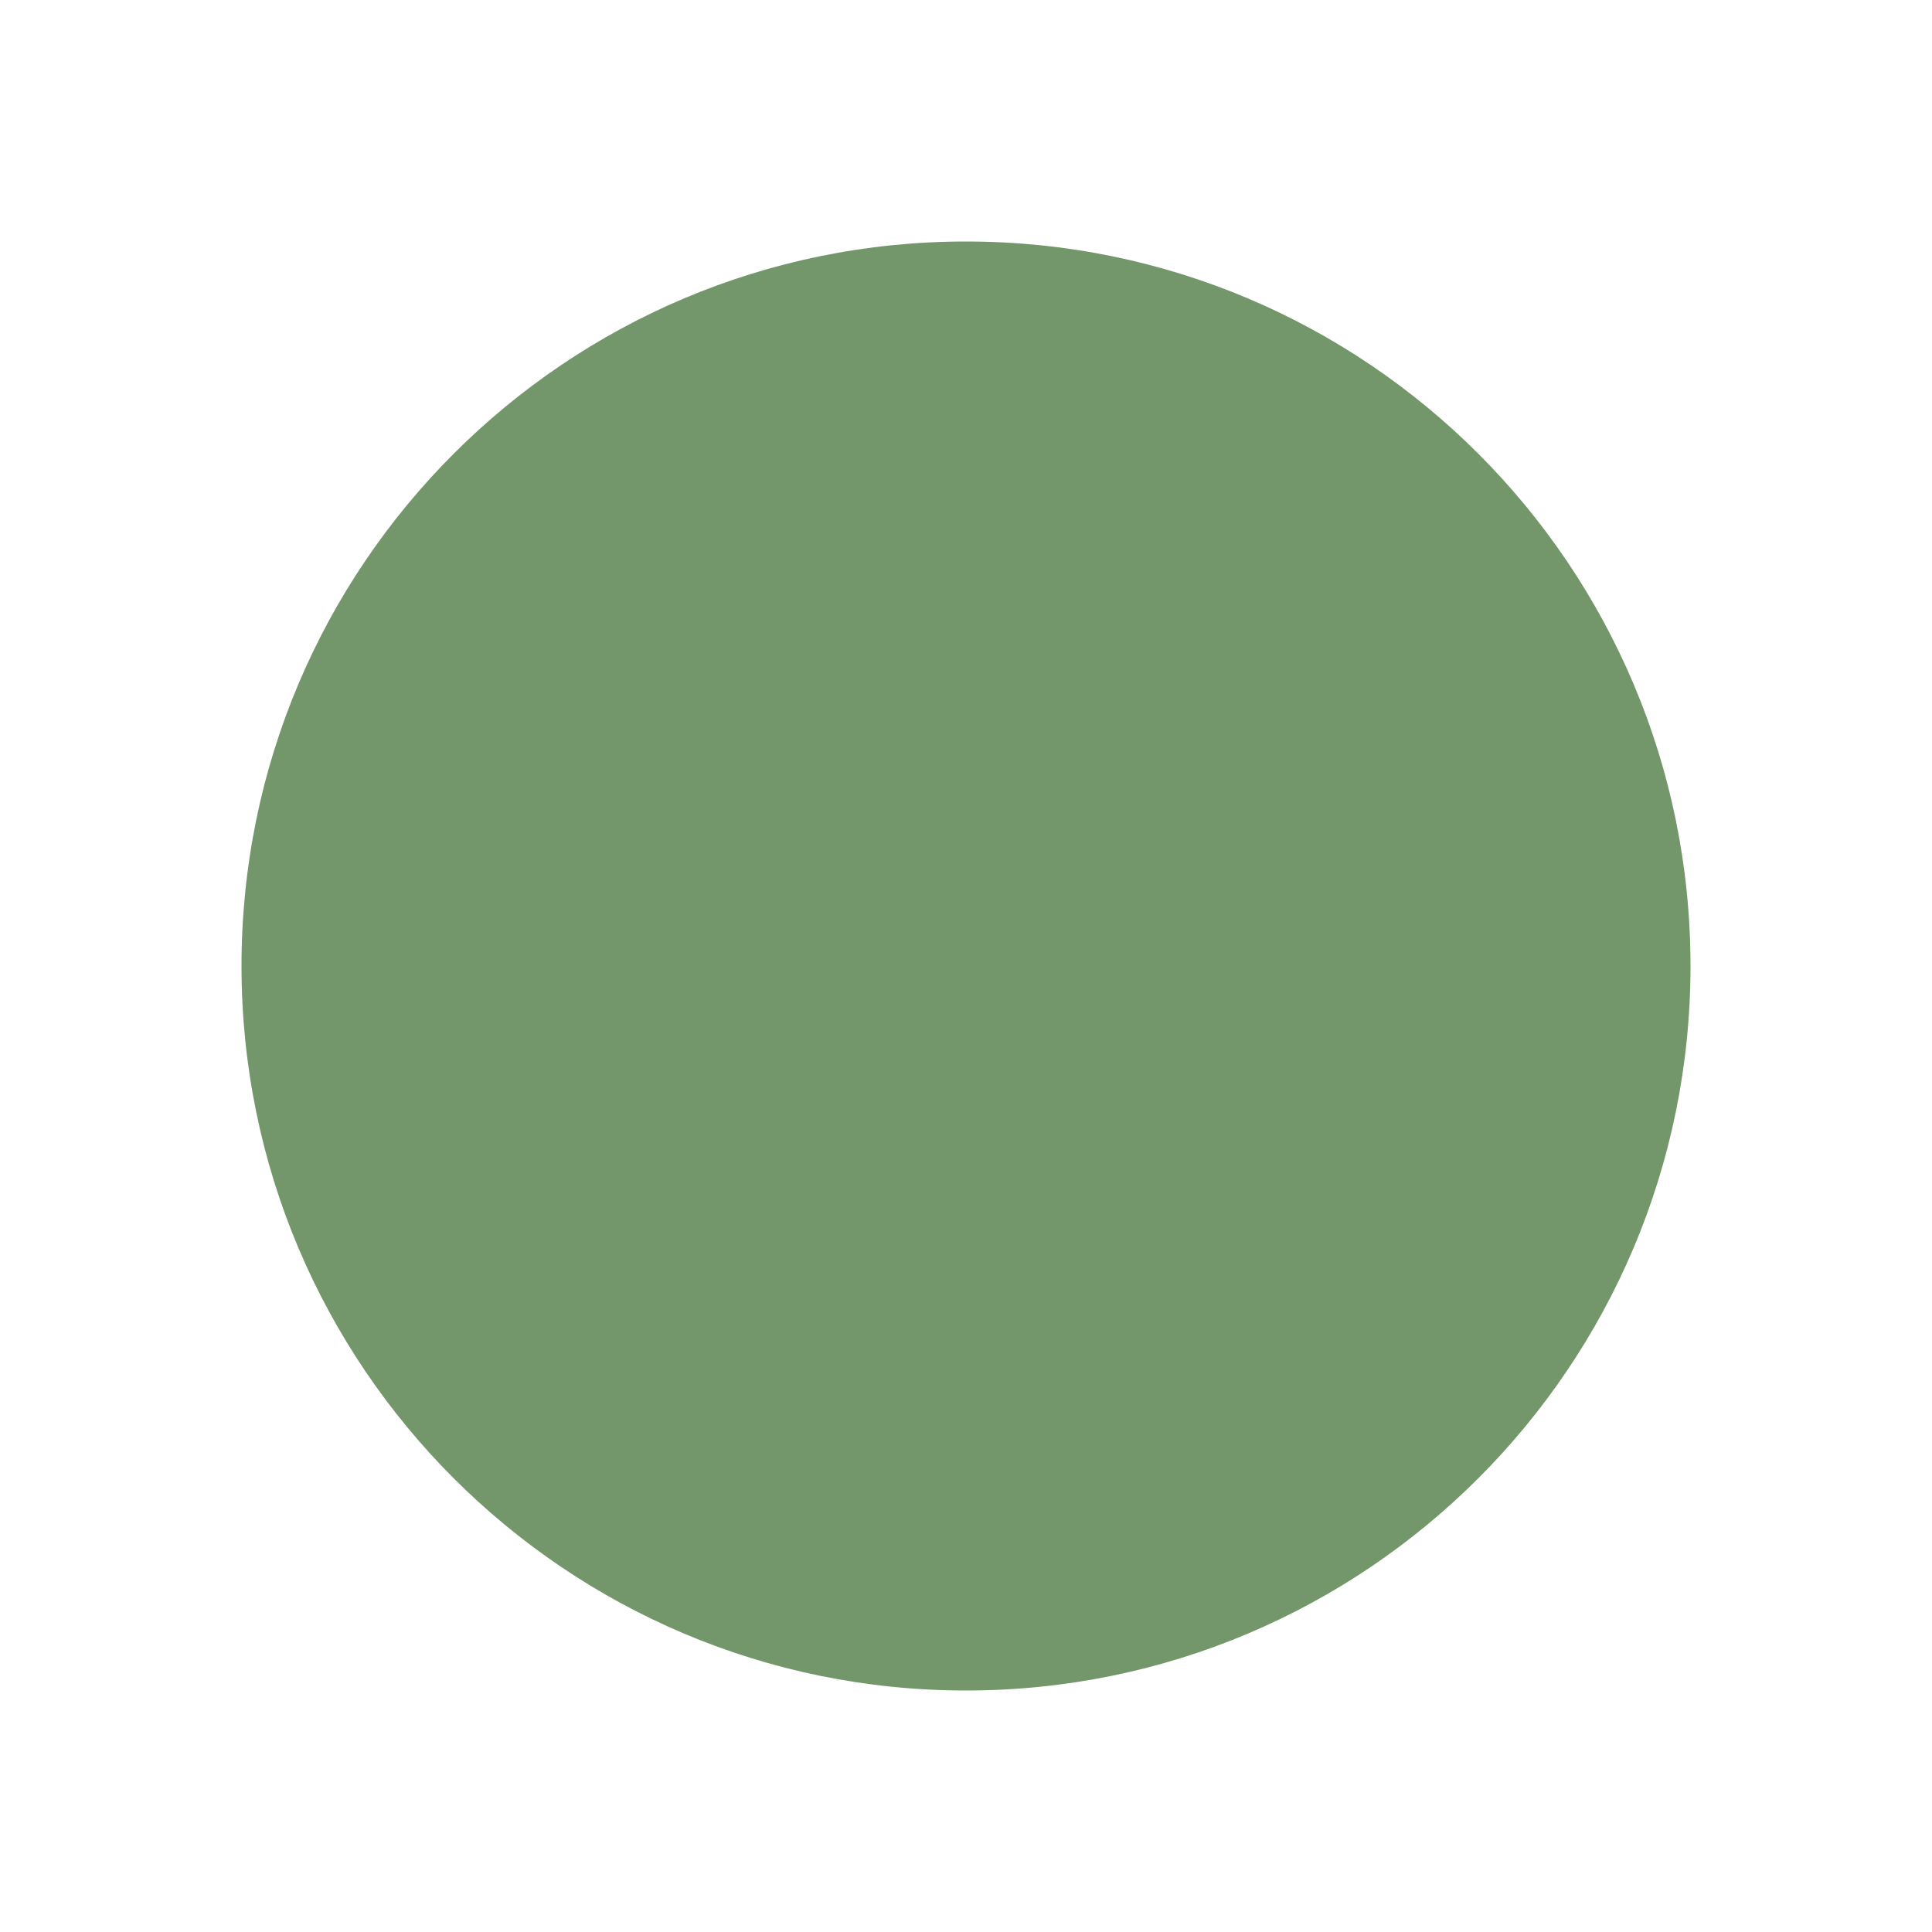
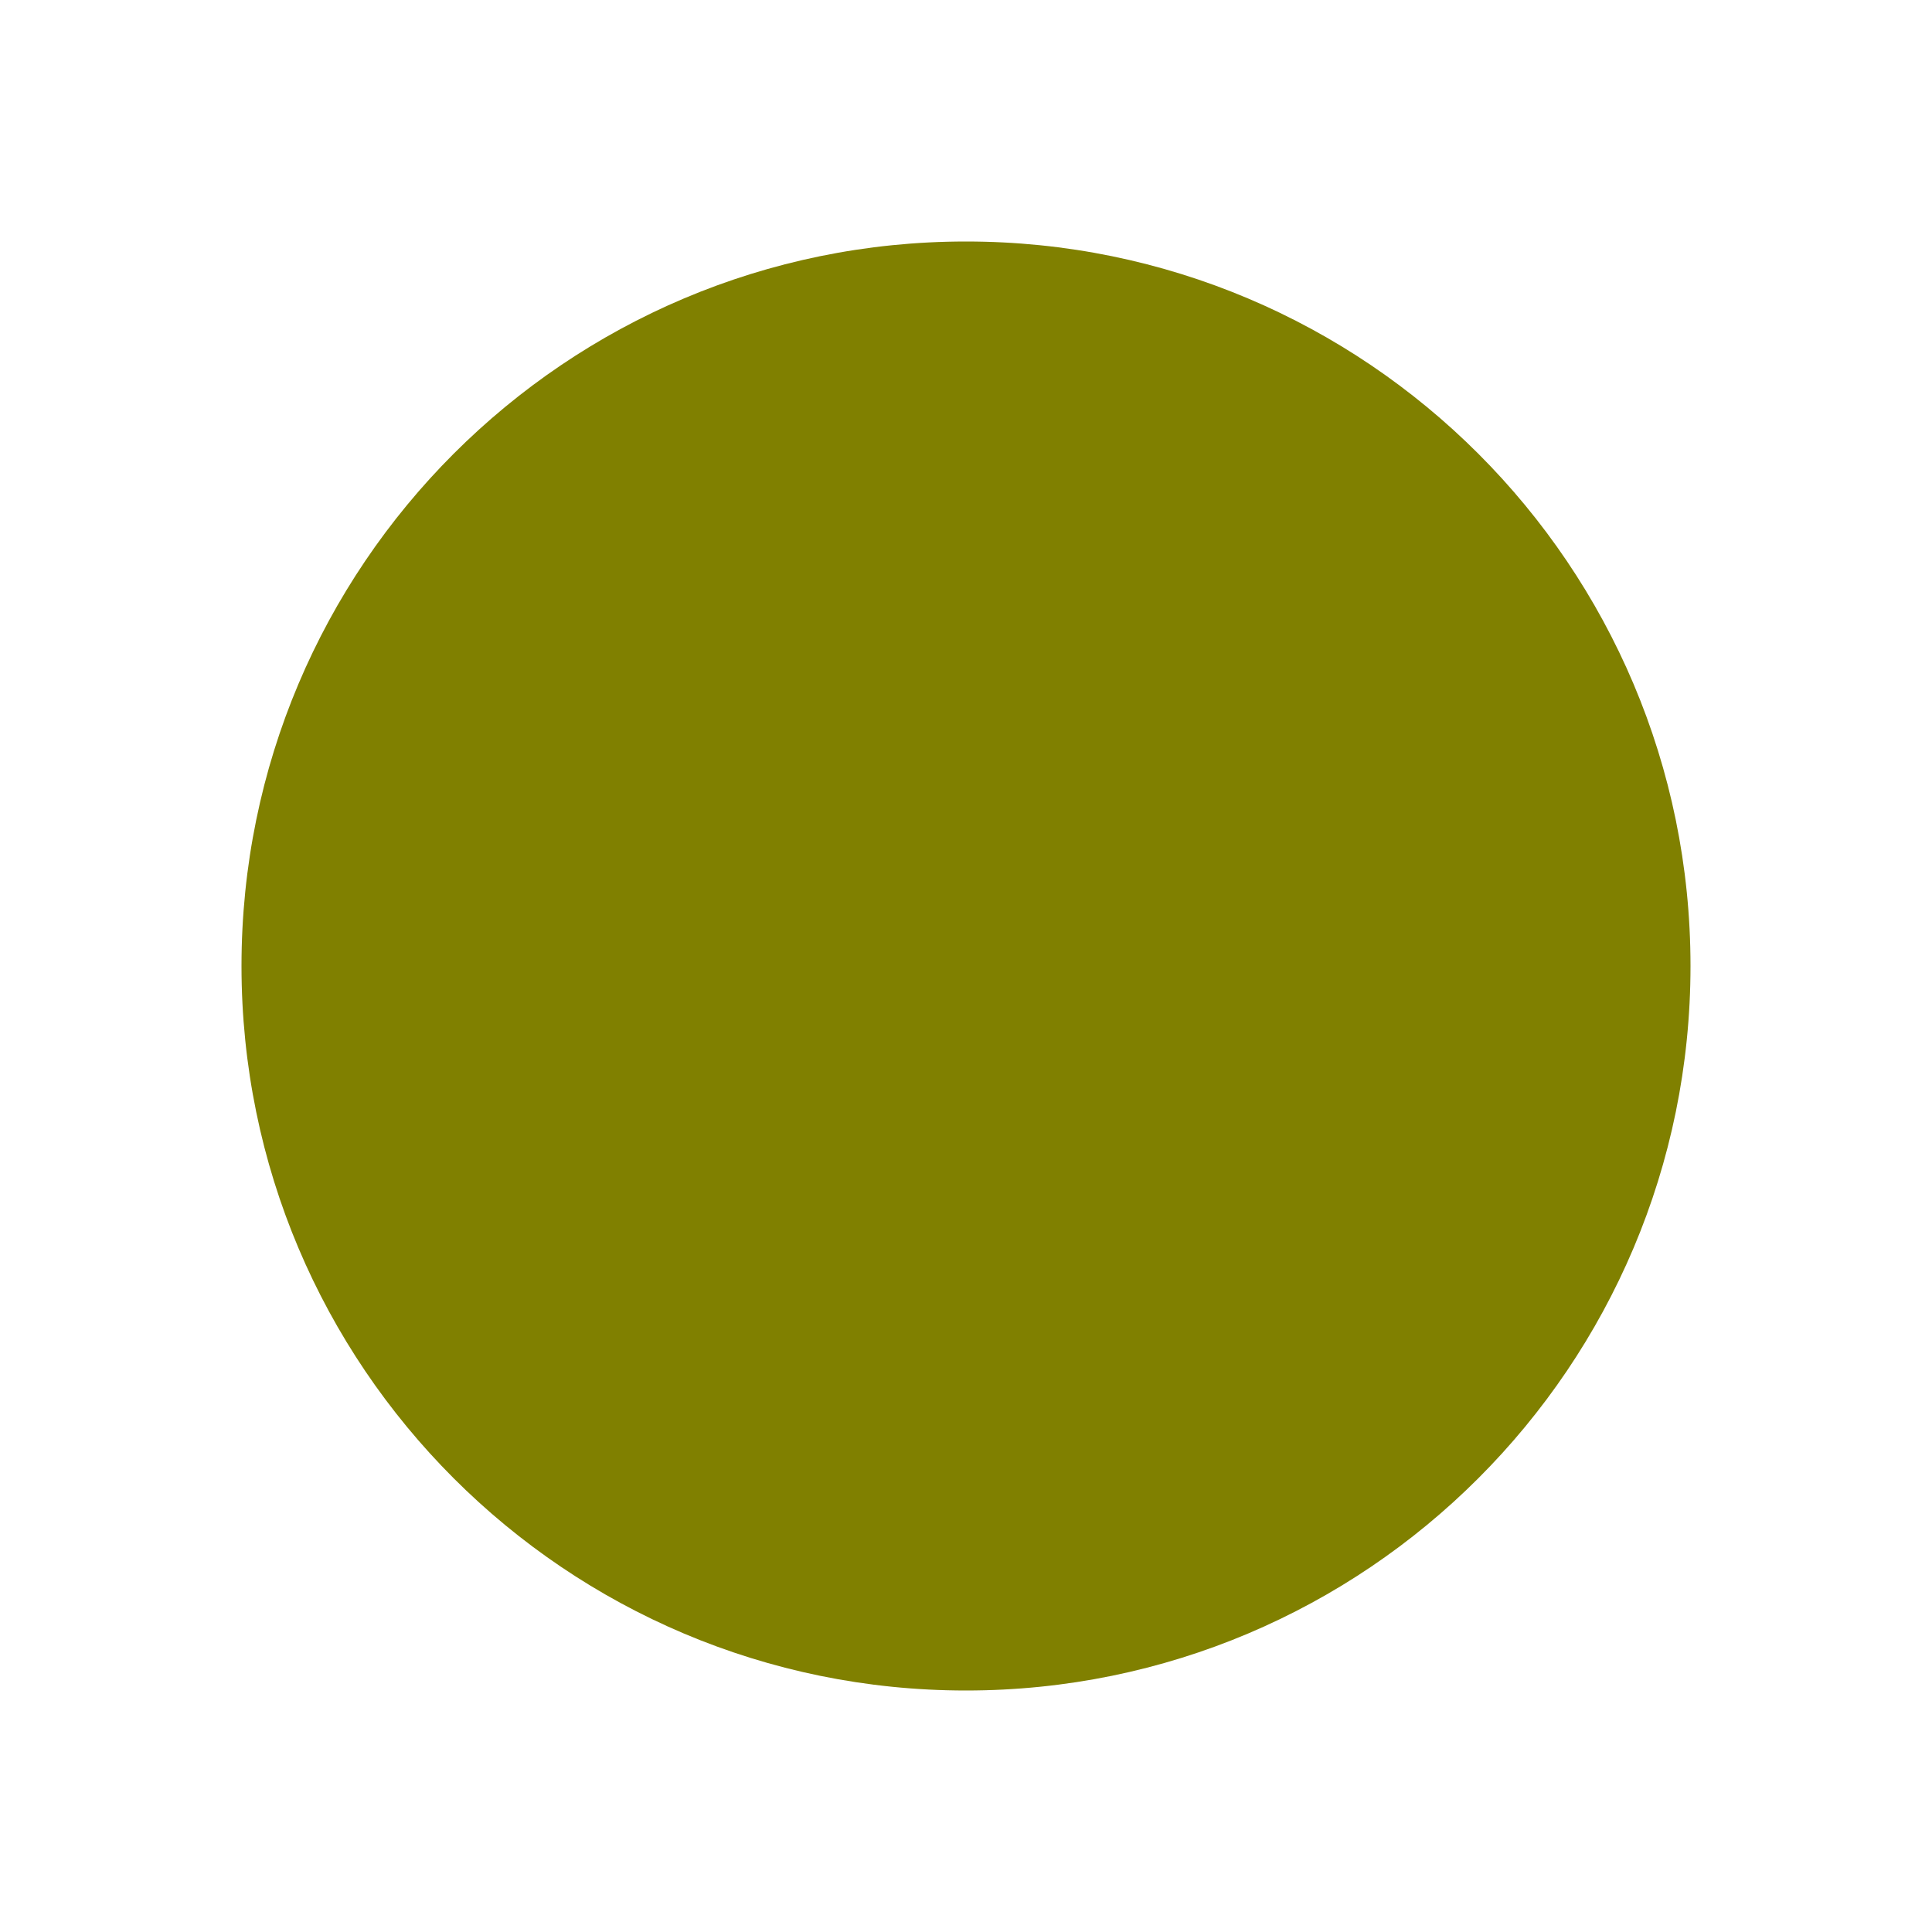
<svg xmlns="http://www.w3.org/2000/svg" viewBox="-4 -4 8 8">
-   <circle r="3" fill="#73976a" />
+   <circle r="3" fill="#808000" />
</svg>
